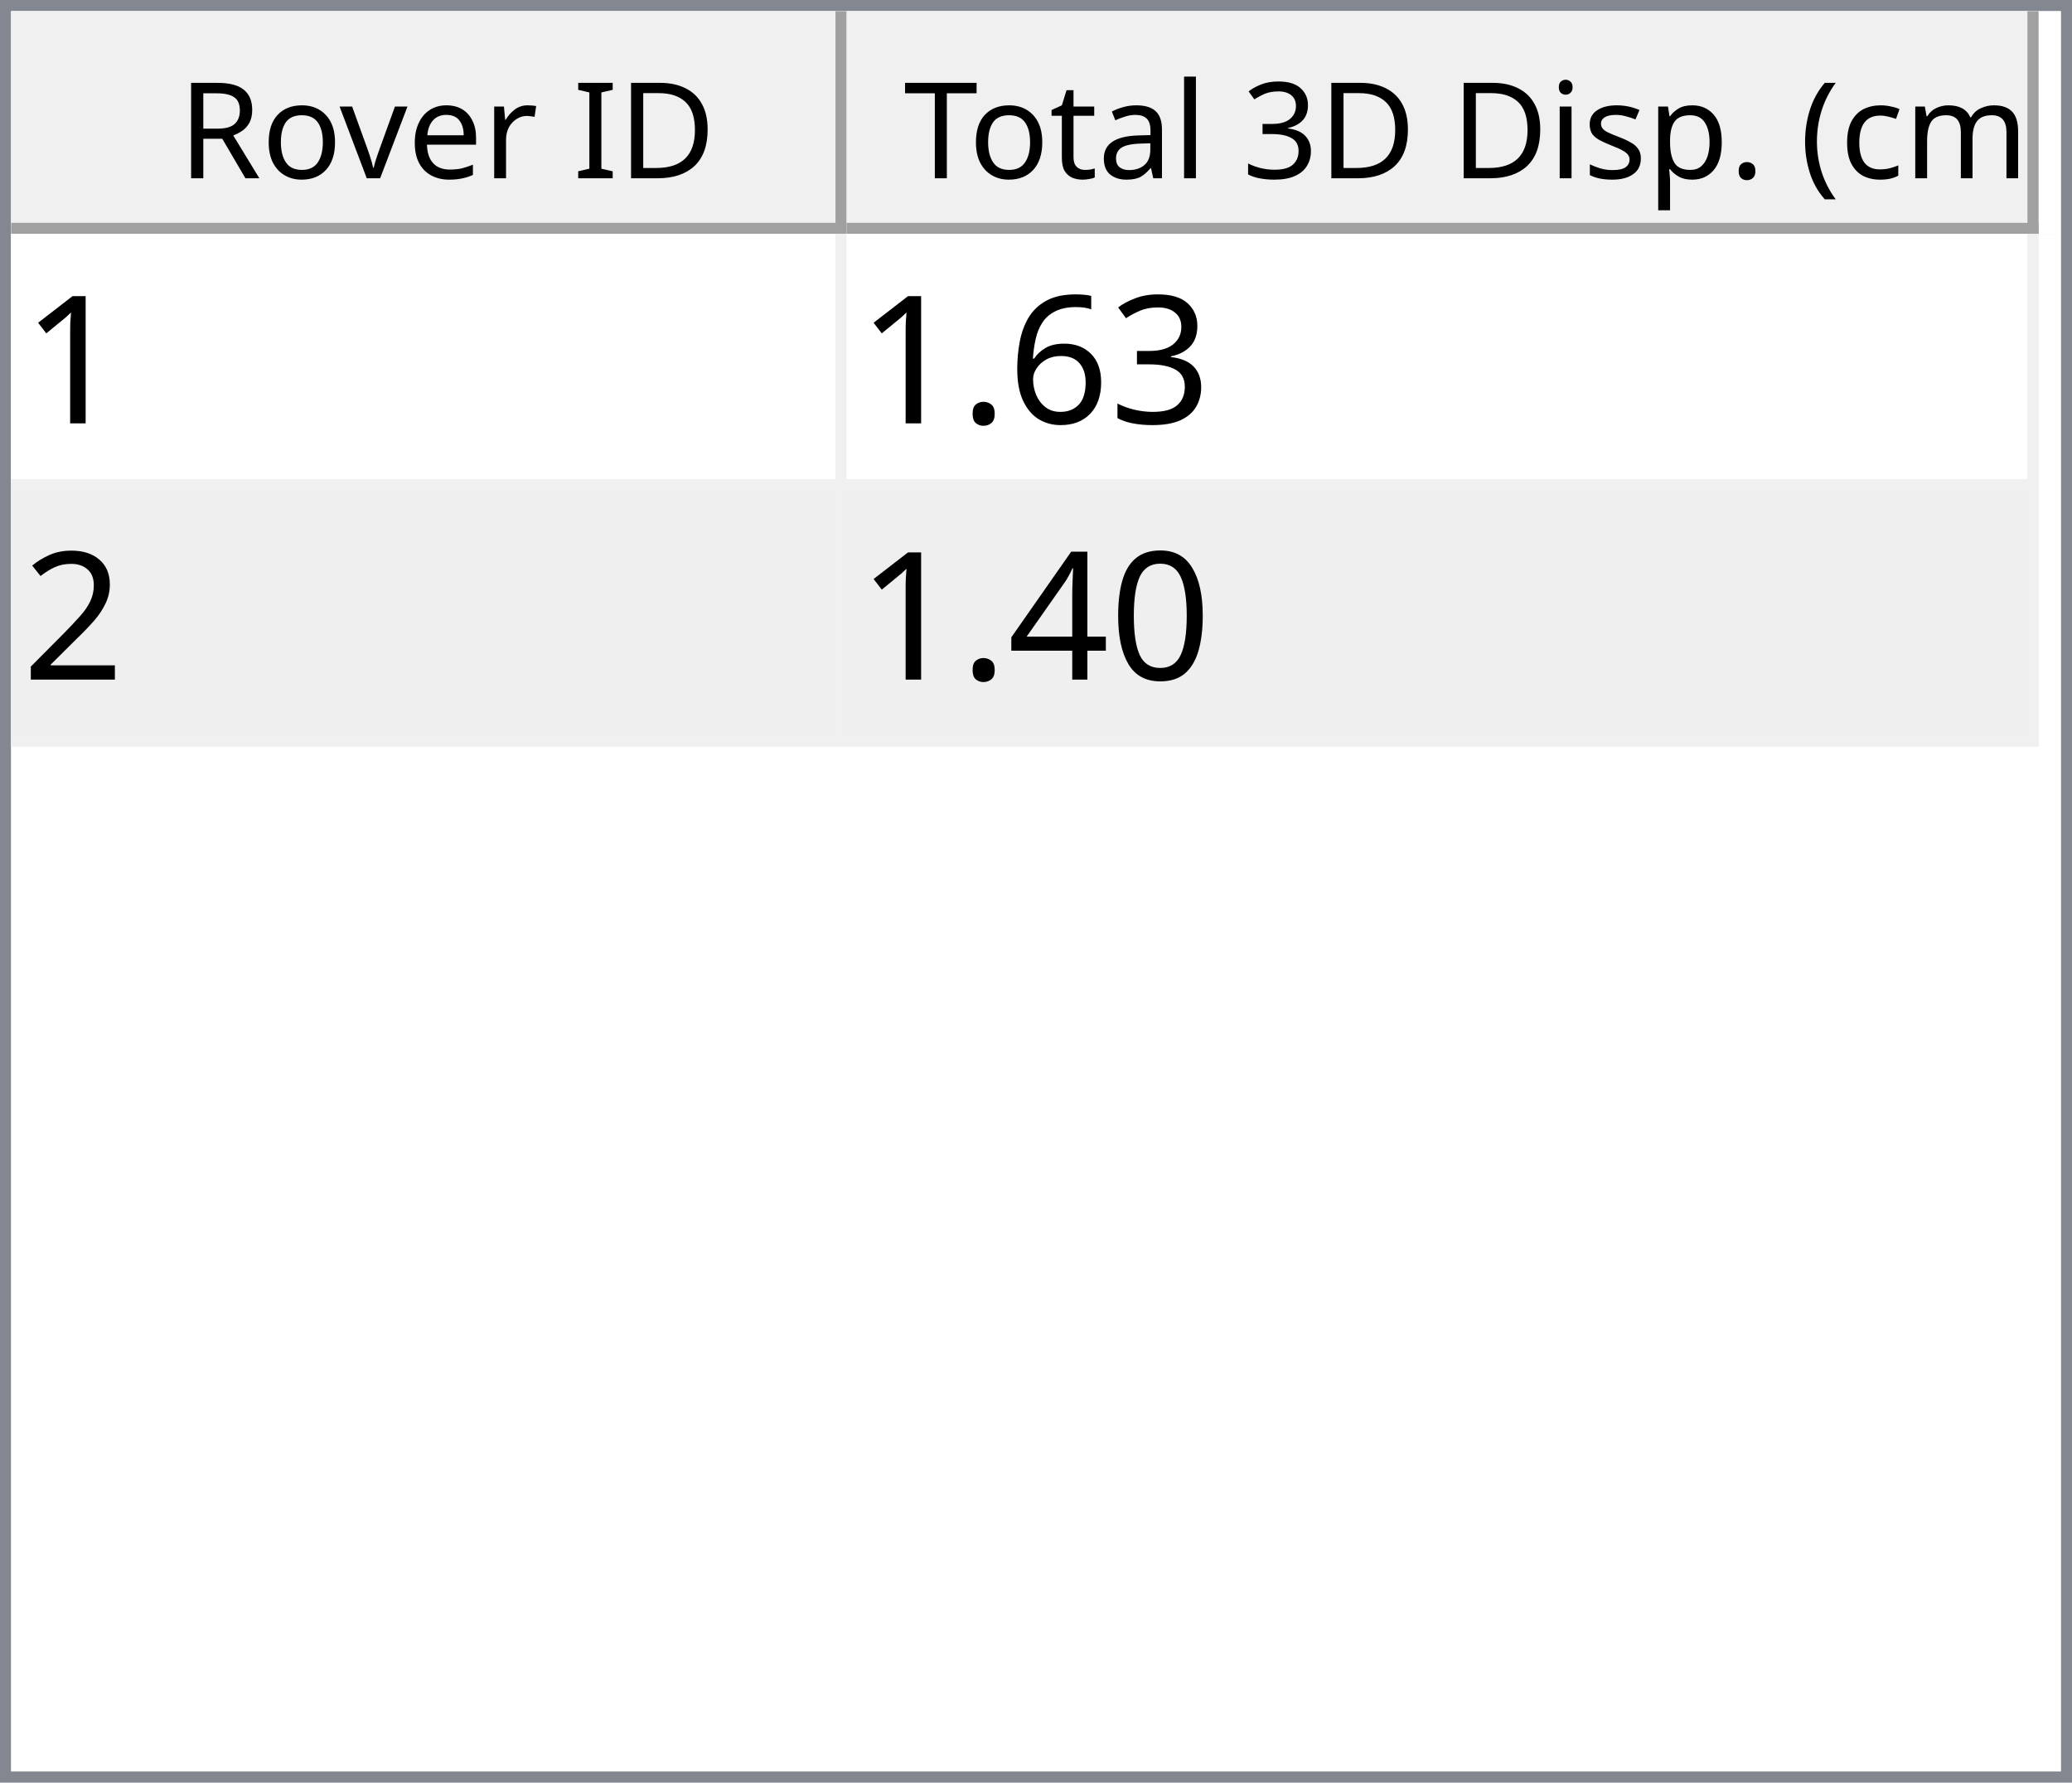
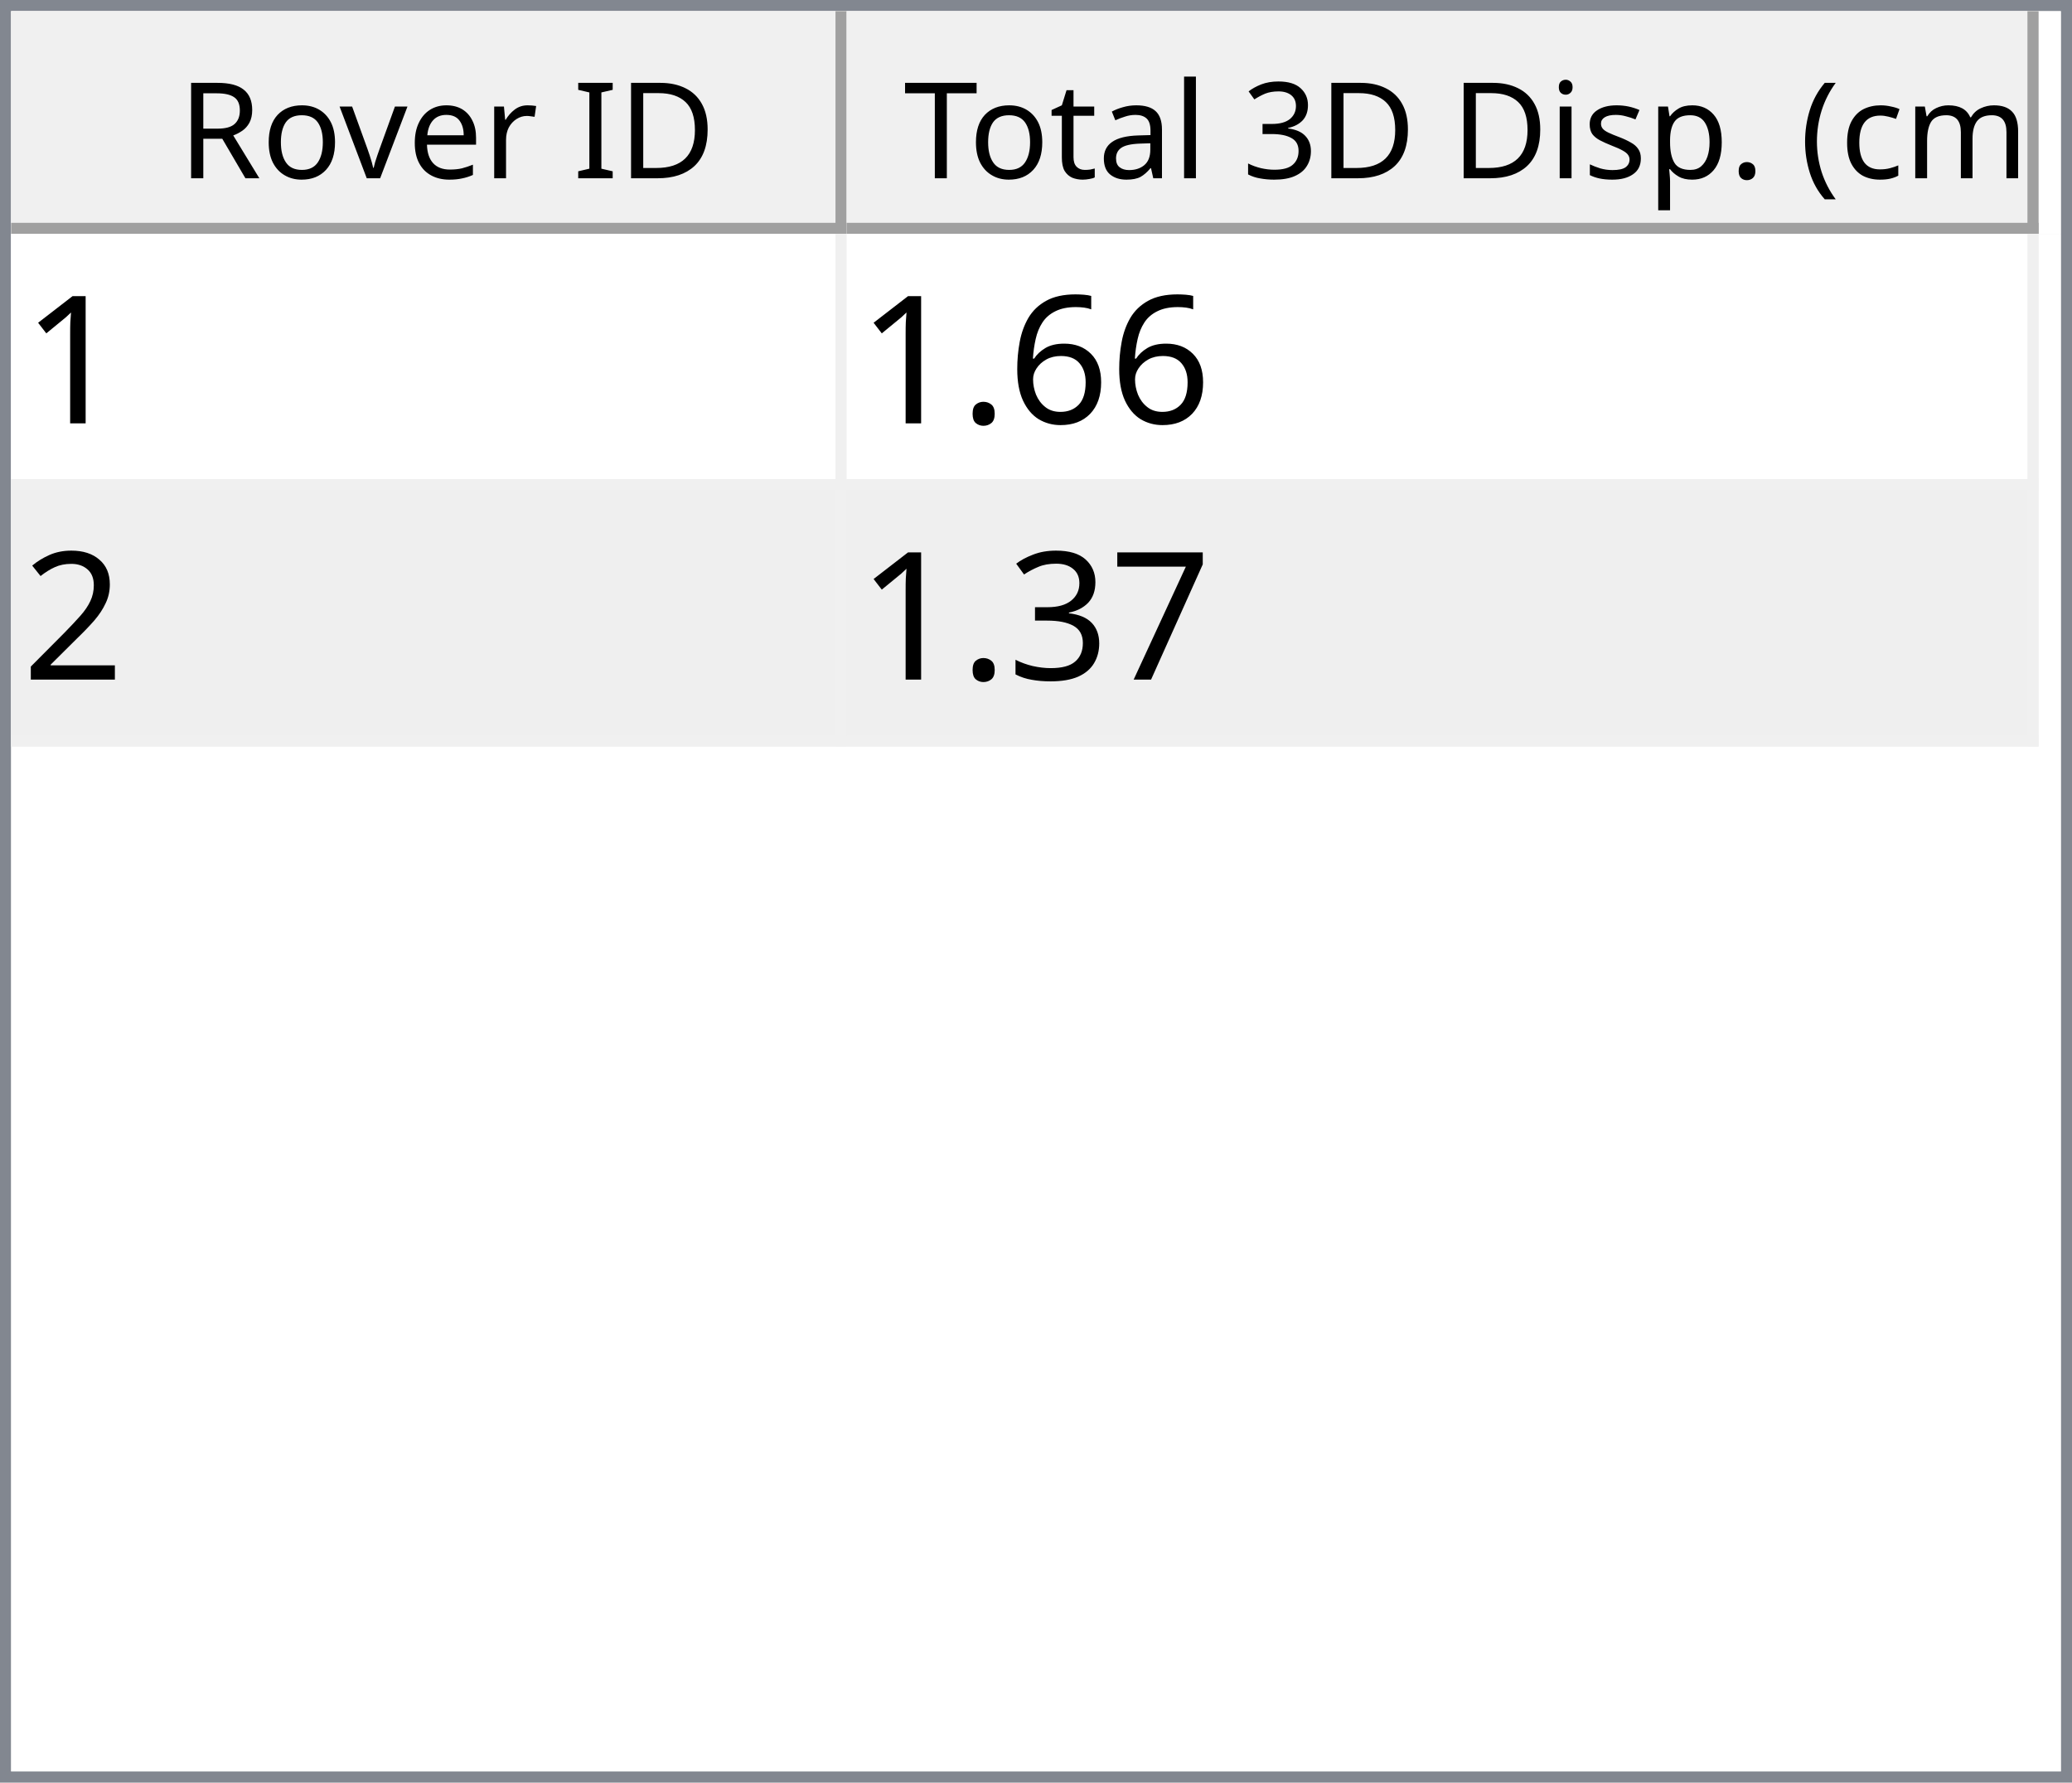
<svg xmlns="http://www.w3.org/2000/svg" style="fill-opacity:1; color-rendering:auto; color-interpolation:auto; text-rendering:auto; stroke:black; stroke-linecap:square; stroke-miterlimit:10; shape-rendering:auto; stroke-opacity:1; fill:black; stroke-dasharray:none; font-weight:normal; stroke-width:1; font-family:'Dialog'; font-style:normal; stroke-linejoin:miter; font-size:12px; stroke-dashoffset:0; image-rendering:auto;" width="186" height="160">
  <defs id="genericDefs" />
  <g>
    <defs id="defs1">
      <clipPath clipPathUnits="userSpaceOnUse" id="clipPath1">
        <path d="M0 0 L186 0 L186 160 L0 160 L0 0 Z" />
      </clipPath>
      <clipPath clipPathUnits="userSpaceOnUse" id="clipPath2">
        <path d="M0 0 L0 160 L186 160 L186 0 Z" />
      </clipPath>
      <clipPath clipPathUnits="userSpaceOnUse" id="clipPath3">
        <path d="M0 0 L0 20 L184 20 L184 0 Z" />
      </clipPath>
      <clipPath clipPathUnits="userSpaceOnUse" id="clipPath4">
        <path d="M0 0 L0 20 L75 20 L75 0 Z" />
      </clipPath>
      <clipPath clipPathUnits="userSpaceOnUse" id="clipPath5">
        <path d="M1 1 L1 19 L74 19 L74 1 Z" />
      </clipPath>
      <clipPath clipPathUnits="userSpaceOnUse" id="clipPath6">
        <path d="M0 0 L0 18 L73 18 L73 0 Z" />
      </clipPath>
      <clipPath clipPathUnits="userSpaceOnUse" id="clipPath7">
        <path d="M-0.5 -0.5 L-0.5 19.5 L74.5 19.5 L74.5 -0.5 Z" />
      </clipPath>
      <clipPath clipPathUnits="userSpaceOnUse" id="clipPath8">
        <path d="M0 0 L0 20 L107 20 L107 0 Z" />
      </clipPath>
      <clipPath clipPathUnits="userSpaceOnUse" id="clipPath9">
        <path d="M1 1 L1 19 L106 19 L106 1 Z" />
      </clipPath>
      <clipPath clipPathUnits="userSpaceOnUse" id="clipPath10">
        <path d="M0 0 L0 18 L105 18 L105 0 Z" />
      </clipPath>
      <clipPath clipPathUnits="userSpaceOnUse" id="clipPath11">
        <path d="M-0.5 -0.5 L-0.5 19.5 L106.5 19.5 L106.5 -0.5 Z" />
      </clipPath>
      <clipPath clipPathUnits="userSpaceOnUse" id="clipPath12">
        <path d="M0 0 L0 138 L184 138 L184 0 Z" />
      </clipPath>
      <clipPath clipPathUnits="userSpaceOnUse" id="clipPath13">
        <path d="M0 0 L0 46 L182 46 L182 0 Z" />
      </clipPath>
      <clipPath clipPathUnits="userSpaceOnUse" id="clipPath14">
        <path d="M-0.5 -0.5 L-0.5 45.5 L181.5 45.5 L181.5 -0.5 Z" />
      </clipPath>
      <clipPath clipPathUnits="userSpaceOnUse" id="clipPath15">
        <path d="M0 0 L0 22 L74 22 L74 0 Z" />
      </clipPath>
      <clipPath clipPathUnits="userSpaceOnUse" id="clipPath16">
        <path d="M0 0 L0 22 L106 22 L106 0 Z" />
      </clipPath>
      <font horiz-adv-x="64.551" id="font1">
        <font-face ascent="107.91" descent="25.098" units-per-em="100" style="font-style:normal; font-family:Segoe UI; font-weight:normal;" />
        <missing-glyph horiz-adv-x="64.551" d="M8.109 0 L8.109 68.266 L56.453 68.266 L56.453 0 L8.109 0 ZM15.328 7.234 L49.219 7.234 L49.219 61.031 L15.328 61.031 L15.328 7.234 Z" />
        <glyph unicode="D" horiz-adv-x="70.117" d="M9.188 0 L9.188 70.016 L28.516 70.016 Q65.531 70.016 65.531 35.891 Q65.531 19.672 55.25 9.836 Q44.969 0 27.734 0 L9.188 0 ZM17.391 62.594 L17.391 7.422 L27.828 7.422 Q41.609 7.422 49.273 14.797 Q56.938 22.172 56.938 35.688 Q56.938 62.594 28.328 62.594 L17.391 62.594 Z" />
        <glyph unicode="I" horiz-adv-x="26.611" d="M17.391 0 L9.188 0 L9.188 70.016 L17.391 70.016 L17.391 0 Z" />
        <glyph unicode=" " horiz-adv-x="27.393" d="" />
        <glyph unicode="r" horiz-adv-x="34.766" d="M34.188 41.891 Q32.078 43.5 28.125 43.5 Q23 43.5 19.555 38.672 Q16.109 33.844 16.109 25.484 L16.109 0 L8.109 0 L8.109 50 L16.109 50 L16.109 39.703 L16.312 39.703 Q18.016 44.969 21.531 47.922 Q25.047 50.875 29.391 50.875 Q32.516 50.875 34.188 50.203 L34.188 41.891 Z" />
        <glyph unicode="e" horiz-adv-x="52.295" d="M48.297 23 L12.984 23 Q13.188 14.656 17.484 10.109 Q21.781 5.562 29.297 5.562 Q37.75 5.562 44.828 11.141 L44.828 3.609 Q38.234 -1.172 27.391 -1.172 Q16.797 -1.172 10.742 5.641 Q4.688 12.453 4.688 24.812 Q4.688 36.469 11.305 43.82 Q17.922 51.172 27.734 51.172 Q37.547 51.172 42.922 44.828 Q48.297 38.484 48.297 27.203 L48.297 23 ZM40.094 29.781 Q40.047 36.719 36.75 40.578 Q33.453 44.438 27.594 44.438 Q21.922 44.438 17.969 40.383 Q14.016 36.328 13.094 29.781 L40.094 29.781 Z" />
        <glyph unicode="v" horiz-adv-x="47.9" d="M47.406 50 L27.484 0 L19.625 0 L0.688 50 L9.469 50 L22.172 13.672 Q23.578 9.672 23.922 6.688 L24.125 6.688 Q24.609 10.453 25.688 13.484 L38.969 50 L47.406 50 Z" />
        <glyph unicode="o" horiz-adv-x="58.594" d="M29 -1.172 Q17.922 -1.172 11.305 5.836 Q4.688 12.844 4.688 24.422 Q4.688 37.016 11.57 44.094 Q18.453 51.172 30.172 51.172 Q41.359 51.172 47.633 44.289 Q53.906 37.406 53.906 25.203 Q53.906 13.234 47.141 6.031 Q40.375 -1.172 29 -1.172 ZM29.594 44.438 Q21.875 44.438 17.383 39.188 Q12.891 33.938 12.891 24.703 Q12.891 15.828 17.43 10.695 Q21.969 5.562 29.594 5.562 Q37.359 5.562 41.531 10.594 Q45.703 15.625 45.703 24.906 Q45.703 34.281 41.531 39.359 Q37.359 44.438 29.594 44.438 Z" />
        <glyph unicode="R" horiz-adv-x="59.814" d="M59.375 0 L49.609 0 L37.891 19.625 Q36.281 22.359 34.766 24.289 Q33.25 26.219 31.664 27.438 Q30.078 28.656 28.25 29.219 Q26.422 29.781 24.125 29.781 L17.391 29.781 L17.391 0 L9.188 0 L9.188 70.016 L30.078 70.016 Q34.672 70.016 38.555 68.867 Q42.438 67.719 45.289 65.375 Q48.141 63.031 49.758 59.547 Q51.375 56.062 51.375 51.375 Q51.375 47.703 50.273 44.656 Q49.172 41.609 47.148 39.211 Q45.125 36.812 42.266 35.133 Q39.406 33.453 35.844 32.516 L35.844 32.328 Q37.594 31.547 38.891 30.547 Q40.188 29.547 41.359 28.18 Q42.531 26.812 43.68 25.078 Q44.828 23.344 46.234 21.047 L59.375 0 ZM17.391 62.594 L17.391 37.203 L28.516 37.203 Q31.594 37.203 34.203 38.133 Q36.812 39.062 38.719 40.797 Q40.625 42.531 41.703 45.047 Q42.781 47.562 42.781 50.688 Q42.781 56.297 39.141 59.445 Q35.5 62.594 28.609 62.594 L17.391 62.594 Z" />
        <glyph unicode=")" horiz-adv-x="30.176" d="M8.297 -15.922 L1.172 -15.922 Q16.406 2.344 16.406 26.812 Q16.406 51.469 1.078 70.016 L8.297 70.016 Q23.531 52.156 23.531 26.703 Q23.531 1.375 8.297 -15.922 Z" />
        <glyph unicode="m" horiz-adv-x="86.133" d="M79.109 0 L71.094 0 L71.094 28.719 Q71.094 37.016 68.531 40.727 Q65.969 44.438 59.906 44.438 Q54.781 44.438 51.195 39.75 Q47.609 35.062 47.609 28.516 L47.609 0 L39.594 0 L39.594 29.688 Q39.594 44.438 28.219 44.438 Q22.953 44.438 19.531 40.016 Q16.109 35.594 16.109 28.516 L16.109 0 L8.109 0 L8.109 50 L16.109 50 L16.109 42.094 L16.312 42.094 Q21.625 51.172 31.844 51.172 Q36.969 51.172 40.773 48.312 Q44.578 45.453 46 40.828 Q51.562 51.172 62.594 51.172 Q79.109 51.172 79.109 30.812 L79.109 0 Z" />
        <glyph unicode="c" horiz-adv-x="46.191" d="M42.188 2.297 Q36.422 -1.172 28.516 -1.172 Q17.828 -1.172 11.258 5.789 Q4.688 12.75 4.688 23.828 Q4.688 36.188 11.766 43.68 Q18.844 51.172 30.672 51.172 Q37.25 51.172 42.281 48.734 L42.281 40.531 Q36.719 44.438 30.375 44.438 Q22.703 44.438 17.797 38.945 Q12.891 33.453 12.891 24.516 Q12.891 15.719 17.508 10.641 Q22.125 5.562 29.891 5.562 Q36.422 5.562 42.188 9.906 L42.188 2.297 Z" />
        <glyph unicode="(" horiz-adv-x="30.176" d="M29.109 -15.922 L21.969 -15.922 Q6.844 1.375 6.844 26.703 Q6.844 52.156 21.969 70.016 L29.203 70.016 Q13.875 51.469 13.875 26.812 Q13.875 2.344 29.109 -15.922 Z" />
        <glyph unicode="." horiz-adv-x="21.68" d="M10.891 -1.078 Q8.641 -1.078 7.055 0.539 Q5.469 2.156 5.469 4.391 Q5.469 6.641 7.055 8.273 Q8.641 9.906 10.891 9.906 Q13.188 9.906 14.797 8.273 Q16.406 6.641 16.406 4.391 Q16.406 2.156 14.797 0.539 Q13.188 -1.078 10.891 -1.078 Z" />
        <glyph unicode="p" horiz-adv-x="58.789" d="M16.312 7.234 L16.109 7.234 L16.109 -23 L8.109 -23 L8.109 50 L16.109 50 L16.109 41.219 L16.312 41.219 Q22.219 51.172 33.594 51.172 Q43.266 51.172 48.688 44.461 Q54.109 37.75 54.109 26.469 Q54.109 13.922 48 6.375 Q41.891 -1.172 31.297 -1.172 Q21.578 -1.172 16.312 7.234 ZM16.109 27.391 L16.109 20.406 Q16.109 14.203 20.141 9.883 Q24.172 5.562 30.375 5.562 Q37.641 5.562 41.773 11.133 Q45.906 16.703 45.906 26.609 Q45.906 34.969 42.047 39.703 Q38.188 44.438 31.594 44.438 Q24.609 44.438 20.359 39.578 Q16.109 34.719 16.109 27.391 Z" />
        <glyph unicode="s" horiz-adv-x="42.432" d="M5.078 1.812 L5.078 10.406 Q11.625 5.562 19.484 5.562 Q30.031 5.562 30.031 12.594 Q30.031 14.594 29.125 15.992 Q28.219 17.391 26.68 18.461 Q25.141 19.531 23.07 20.383 Q21 21.234 18.609 22.172 Q15.281 23.484 12.766 24.828 Q10.25 26.172 8.57 27.859 Q6.891 29.547 6.031 31.695 Q5.172 33.844 5.172 36.719 Q5.172 40.234 6.789 42.945 Q8.406 45.656 11.086 47.484 Q13.766 49.312 17.211 50.242 Q20.656 51.172 24.312 51.172 Q30.812 51.172 35.938 48.922 L35.938 40.828 Q30.422 44.438 23.25 44.438 Q21 44.438 19.195 43.922 Q17.391 43.406 16.094 42.477 Q14.797 41.547 14.086 40.258 Q13.375 38.969 13.375 37.406 Q13.375 35.453 14.086 34.133 Q14.797 32.812 16.164 31.789 Q17.531 30.766 19.484 29.938 Q21.438 29.109 23.922 28.125 Q27.25 26.859 29.883 25.516 Q32.516 24.172 34.375 22.484 Q36.234 20.797 37.234 18.602 Q38.234 16.406 38.234 13.375 Q38.234 9.672 36.602 6.938 Q34.969 4.203 32.234 2.398 Q29.5 0.594 25.93 -0.289 Q22.359 -1.172 18.453 -1.172 Q10.75 -1.172 5.078 1.812 Z" />
        <glyph unicode="i" horiz-adv-x="24.219" d="M12.203 62.703 Q10.062 62.703 8.547 64.164 Q7.031 65.625 7.031 67.875 Q7.031 70.125 8.547 71.609 Q10.062 73.094 12.203 73.094 Q14.406 73.094 15.945 71.609 Q17.484 70.125 17.484 67.875 Q17.484 65.719 15.945 64.211 Q14.406 62.703 12.203 62.703 ZM16.109 0 L8.109 0 L8.109 50 L16.109 50 L16.109 0 Z" />
        <glyph unicode="3" horiz-adv-x="53.906" d="M46.531 19.828 Q46.531 15.094 44.75 11.211 Q42.969 7.328 39.719 4.57 Q36.469 1.812 31.93 0.297 Q27.391 -1.219 21.922 -1.219 Q11.922 -1.219 6 2.594 L6 11.188 Q13.094 5.609 22.219 5.609 Q25.875 5.609 28.828 6.539 Q31.781 7.469 33.906 9.227 Q36.031 10.984 37.18 13.477 Q38.328 15.969 38.328 19.094 Q38.328 32.812 18.797 32.812 L12.984 32.812 L12.984 39.594 L18.5 39.594 Q35.797 39.594 35.797 52.484 Q35.797 64.406 22.609 64.406 Q15.188 64.406 8.688 59.422 L8.688 67.188 Q15.375 71.188 24.609 71.188 Q29 71.188 32.57 69.969 Q36.141 68.75 38.68 66.555 Q41.219 64.359 42.609 61.281 Q44 58.203 44 54.5 Q44 40.672 30.031 36.719 L30.031 36.531 Q33.594 36.141 36.625 34.797 Q39.656 33.453 41.852 31.305 Q44.047 29.156 45.289 26.25 Q46.531 23.344 46.531 19.828 Z" />
        <glyph unicode="l" horiz-adv-x="24.219" d="M16.109 0 L8.109 0 L8.109 74.031 L16.109 74.031 L16.109 0 Z" />
        <glyph unicode="a" horiz-adv-x="50.879" d="M43.891 0 L35.891 0 L35.891 7.812 L35.688 7.812 Q30.469 -1.172 20.312 -1.172 Q12.844 -1.172 8.617 2.781 Q4.391 6.734 4.391 13.281 Q4.391 27.297 20.906 29.594 L35.891 31.688 Q35.891 44.438 25.594 44.438 Q16.547 44.438 9.281 38.281 L9.281 46.484 Q16.656 51.172 26.266 51.172 Q43.891 51.172 43.891 32.516 L43.891 0 ZM35.891 25.297 L23.828 23.641 Q18.266 22.859 15.43 20.875 Q12.594 18.891 12.594 13.875 Q12.594 10.203 15.211 7.883 Q17.828 5.562 22.172 5.562 Q28.125 5.562 32.008 9.742 Q35.891 13.922 35.891 20.312 L35.891 25.297 Z" />
        <glyph unicode="t" horiz-adv-x="33.887" d="M31.297 0.484 Q28.469 -1.078 23.828 -1.078 Q10.688 -1.078 10.688 13.578 L10.688 43.172 L2.094 43.172 L2.094 50 L10.688 50 L10.688 62.203 L18.703 64.797 L18.703 50 L31.297 50 L31.297 43.172 L18.703 43.172 L18.703 14.984 Q18.703 9.969 20.414 7.82 Q22.125 5.672 26.078 5.672 Q29.109 5.672 31.297 7.328 L31.297 0.484 Z" />
        <glyph unicode="T" horiz-adv-x="52.393" d="M50.594 62.594 L30.375 62.594 L30.375 0 L22.172 0 L22.172 62.594 L2 62.594 L2 70.016 L50.594 70.016 L50.594 62.594 Z" />
      </font>
      <font horiz-adv-x="75.0" id="font2">
        <font-face ascent="100.537" descent="21.973" units-per-em="100" style="font-style:normal; font-family:sans-serif; font-weight:normal;" />
        <missing-glyph horiz-adv-x="75.0" d="M12.5 0 L12.5 62.5 L62.5 62.5 L62.5 0 L12.5 0 ZM14.062 1.562 L60.938 1.562 L60.938 60.938 L14.062 60.938 L14.062 1.562 Z" />
        <glyph unicode="1" horiz-adv-x="55.615" d="M37.25 0 L28.469 0 L28.469 56 Q25.297 52.984 20.141 49.953 Q14.984 46.922 10.891 45.406 L10.891 53.906 Q18.266 57.375 23.781 62.305 Q29.297 67.234 31.594 71.875 L37.25 71.875 L37.25 0 Z" />
-         <glyph unicode="3" horiz-adv-x="55.615" d="M4.203 18.891 L12.984 20.062 Q14.5 12.594 18.141 9.297 Q21.781 6 27 6 Q33.203 6 37.477 10.297 Q41.75 14.594 41.75 20.953 Q41.75 27 37.797 30.93 Q33.844 34.859 27.734 34.859 Q25.25 34.859 21.531 33.891 L22.516 41.609 Q23.391 41.5 23.922 41.5 Q29.547 41.5 34.039 44.43 Q38.531 47.359 38.531 53.469 Q38.531 58.297 35.258 61.477 Q31.984 64.656 26.812 64.656 Q21.688 64.656 18.266 61.43 Q14.844 58.203 13.875 51.766 L5.078 53.328 Q6.688 62.156 12.398 67.016 Q18.109 71.875 26.609 71.875 Q32.469 71.875 37.398 69.359 Q42.328 66.844 44.945 62.5 Q47.562 58.156 47.562 53.266 Q47.562 48.641 45.07 44.828 Q42.578 41.016 37.703 38.766 Q44.047 37.312 47.562 32.695 Q51.078 28.078 51.078 21.141 Q51.078 11.766 44.242 5.25 Q37.406 -1.266 26.953 -1.266 Q17.531 -1.266 11.305 4.352 Q5.078 9.969 4.203 18.891 Z" />
        <glyph unicode="6" horiz-adv-x="55.615" d="M49.75 54.047 L41.016 53.375 Q39.844 58.547 37.703 60.891 Q34.125 64.656 28.906 64.656 Q24.703 64.656 21.531 62.312 Q17.391 59.281 14.992 53.469 Q12.594 47.656 12.5 36.922 Q15.672 41.75 20.266 44.094 Q24.859 46.438 29.891 46.438 Q38.672 46.438 44.852 39.969 Q51.031 33.5 51.031 23.25 Q51.031 16.5 48.125 10.719 Q45.219 4.938 40.141 1.859 Q35.062 -1.219 28.609 -1.219 Q17.625 -1.219 10.695 6.859 Q3.766 14.938 3.766 33.5 Q3.766 54.25 11.422 63.672 Q18.109 71.875 29.438 71.875 Q37.891 71.875 43.289 67.141 Q48.688 62.406 49.75 54.047 ZM13.875 23.188 Q13.875 18.656 15.797 14.508 Q17.719 10.359 21.188 8.18 Q24.656 6 28.469 6 Q34.031 6 38.039 10.492 Q42.047 14.984 42.047 22.703 Q42.047 30.125 38.086 34.398 Q34.125 38.672 28.125 38.672 Q22.172 38.672 18.023 34.398 Q13.875 30.125 13.875 23.188 Z" />
        <glyph unicode="." horiz-adv-x="27.783" d="M9.078 0 L9.078 10.016 L19.094 10.016 L19.094 0 L9.078 0 Z" />
        <glyph unicode="2" horiz-adv-x="55.615" d="M50.344 8.453 L50.344 0 L3.031 0 Q2.938 3.172 4.047 6.109 Q5.859 10.938 9.836 15.625 Q13.812 20.312 21.344 26.469 Q33.016 36.031 37.117 41.625 Q41.219 47.219 41.219 52.203 Q41.219 57.422 37.477 61.008 Q33.734 64.594 27.734 64.594 Q21.391 64.594 17.578 60.789 Q13.766 56.984 13.719 50.25 L4.688 51.172 Q5.609 61.281 11.664 66.578 Q17.719 71.875 27.938 71.875 Q38.234 71.875 44.242 66.164 Q50.25 60.453 50.25 52 Q50.25 47.703 48.492 43.555 Q46.734 39.406 42.656 34.812 Q38.578 30.219 29.109 22.219 Q21.188 15.578 18.945 13.211 Q16.703 10.844 15.234 8.453 L50.344 8.453 Z" />
-         <glyph unicode="0" horiz-adv-x="55.615" d="M4.156 35.297 Q4.156 48 6.766 55.742 Q9.375 63.484 14.523 67.68 Q19.672 71.875 27.484 71.875 Q33.25 71.875 37.594 69.555 Q41.938 67.234 44.773 62.867 Q47.609 58.5 49.219 52.227 Q50.828 45.953 50.828 35.297 Q50.828 22.703 48.242 14.969 Q45.656 7.234 40.508 3.008 Q35.359 -1.219 27.484 -1.219 Q17.141 -1.219 11.234 6.203 Q4.156 15.141 4.156 35.297 ZM13.188 35.297 Q13.188 17.672 17.312 11.836 Q21.438 6 27.484 6 Q33.547 6 37.672 11.859 Q41.797 17.719 41.797 35.297 Q41.797 52.984 37.672 58.789 Q33.547 64.594 27.391 64.594 Q21.344 64.594 17.719 59.469 Q13.188 52.938 13.188 35.297 Z" />
-         <glyph unicode="4" horiz-adv-x="55.615" d="M32.328 0 L32.328 17.141 L1.266 17.141 L1.266 25.203 L33.938 71.578 L41.109 71.578 L41.109 25.203 L50.781 25.203 L50.781 17.141 L41.109 17.141 L41.109 0 L32.328 0 ZM32.328 25.203 L32.328 57.469 L9.906 25.203 L32.328 25.203 Z" />
+         <glyph unicode="7" horiz-adv-x="55.615" d="M4.734 62.203 L4.734 70.656 L51.078 70.656 L51.078 63.812 Q44.234 56.547 37.523 44.484 Q30.812 32.422 27.156 19.672 Q24.516 10.688 23.781 0 L14.75 0 Q14.891 8.453 18.062 20.414 Q21.234 32.375 27.172 43.484 Q33.109 54.594 39.797 62.203 L4.734 62.203 Z" />
+         <glyph unicode="3" horiz-adv-x="55.615" d="M4.203 18.891 L12.984 20.062 Q14.5 12.594 18.141 9.297 Q21.781 6 27 6 Q33.203 6 37.477 10.297 Q41.75 14.594 41.75 20.953 Q41.75 27 37.797 30.93 Q33.844 34.859 27.734 34.859 Q25.25 34.859 21.531 33.891 L22.516 41.609 Q23.391 41.5 23.922 41.5 Q29.547 41.5 34.039 44.43 Q38.531 47.359 38.531 53.469 Q38.531 58.297 35.258 61.477 Q31.984 64.656 26.812 64.656 Q21.688 64.656 18.266 61.43 Q14.844 58.203 13.875 51.766 L5.078 53.328 Q6.688 62.156 12.398 67.016 Q18.109 71.875 26.609 71.875 Q32.469 71.875 37.398 69.359 Q42.328 66.844 44.945 62.5 Q47.562 58.156 47.562 53.266 Q47.562 48.641 45.07 44.828 Q42.578 41.016 37.703 38.766 Q44.047 37.312 47.562 32.695 Q51.078 28.078 51.078 21.141 Q51.078 11.766 44.242 5.25 Q37.406 -1.266 26.953 -1.266 Q17.531 -1.266 11.305 4.352 Q5.078 9.969 4.203 18.891 Z" />
      </font>
    </defs>
    <g style="fill:white; stroke:white;">
      <rect x="0" y="0" width="186" style="clip-path:url(#clipPath1); stroke:none;" height="160" />
    </g>
    <g style="fill:white; text-rendering:optimizeSpeed; color-rendering:optimizeSpeed; image-rendering:optimizeSpeed; shape-rendering:crispEdges; stroke:white; color-interpolation:sRGB;">
      <rect x="0" width="186" height="160" y="0" style="stroke:none;" />
      <path style="stroke:none;" d="M0 160 L186 160 L186 0 L0 0 Z" />
    </g>
    <g style="fill:rgb(240,240,240); font-family:'Segoe UI'; stroke:rgb(240,240,240);">
      <rect x="0" y="0" width="186" style="clip-path:url(#clipPath2); stroke:none;" height="160" />
    </g>
    <g style="fill:rgb(130,135,144); font-family:'Segoe UI'; stroke:rgb(130,135,144);">
      <path d="M0 0 L186 0 L186 160 L0 160 L0 0 ZM1 1 L185 1 L185 159 L1 159 L1 1 Z" style="fill-rule:evenodd; clip-path:url(#clipPath2); stroke:none;" />
    </g>
    <g style="fill:white; font-family:'Segoe UI'; stroke:white;" transform="translate(1,1)">
      <rect x="0" y="0" width="184" style="clip-path:url(#clipPath3); stroke:none;" height="20" />
    </g>
    <g style="fill:rgb(240,240,240); font-family:'Segoe UI'; stroke:rgb(240,240,240);" transform="translate(1,1)">
      <rect x="0" y="0" width="75" style="clip-path:url(#clipPath4); stroke:none;" height="20" />
    </g>
    <g style="font-family:'Segoe UI';" transform="translate(2,2)">
      <text x="14" xml:space="preserve" y="14" style="clip-path:url(#clipPath6); stroke:none;">Rover ID</text>
    </g>
    <g style="fill:rgb(160,160,160); font-family:'Segoe UI'; stroke:rgb(160,160,160); stroke-linejoin:bevel;" transform="translate(1.5,1.5)">
      <line x1="74" x2="74" y1="0" style="fill:none; clip-path:url(#clipPath7);" y2="19" />
    </g>
    <g style="fill:rgb(160,160,160); font-family:'Segoe UI'; stroke:rgb(160,160,160); stroke-linejoin:bevel;" transform="matrix(1,0,0,1,1,1) translate(0.5,0.5)">
      <line x1="0" x2="74" y1="19" style="fill:none; clip-path:url(#clipPath7);" y2="19" />
    </g>
    <g style="fill:rgb(240,240,240); font-family:'Segoe UI'; stroke:rgb(240,240,240);" transform="translate(76,1)">
      <rect x="0" y="0" width="107" style="clip-path:url(#clipPath8); stroke:none;" height="20" />
    </g>
    <g style="font-family:'Segoe UI';" transform="translate(77,2)">
      <text x="1" xml:space="preserve" y="14" style="clip-path:url(#clipPath10); stroke:none;"> Total 3D Disp. (cm)</text>
    </g>
    <g style="fill:rgb(160,160,160); font-family:'Segoe UI'; stroke:rgb(160,160,160); stroke-linejoin:bevel;" transform="translate(76.5,1.5)">
      <line x1="106" x2="106" y1="0" style="fill:none; clip-path:url(#clipPath11);" y2="19" />
    </g>
    <g style="fill:rgb(160,160,160); font-family:'Segoe UI'; stroke:rgb(160,160,160); stroke-linejoin:bevel;" transform="matrix(1,0,0,1,76,1) translate(0.5,0.5)">
      <line x1="0" x2="106" y1="19" style="fill:none; clip-path:url(#clipPath11);" y2="19" />
    </g>
    <g style="fill:white; font-family:'Segoe UI'; stroke:white;" transform="translate(1,21)">
      <rect x="0" y="0" width="184" style="clip-path:url(#clipPath12); stroke:none;" height="138" />
    </g>
    <g style="fill:rgb(240,240,240); font-size:16px; font-family:sans-serif; stroke:rgb(240,240,240);" transform="translate(1,21)">
      <rect x="0" y="0" width="182" style="clip-path:url(#clipPath13); stroke:none;" height="46" />
      <line transform="translate(0.5,0.5)" x1="0" x2="181" y1="22" style="clip-path:url(#clipPath14); fill:none; stroke-linejoin:bevel;" y2="22" />
    </g>
    <g transform="matrix(1,0,0,1,1,21) translate(0.5,0.5)" style="fill:rgb(240,240,240); font-size:16px; font-family:sans-serif; stroke:rgb(240,240,240); stroke-linejoin:bevel;">
      <line x1="0" x2="181" y1="45" style="fill:none; clip-path:url(#clipPath14);" y2="45" />
    </g>
    <g transform="matrix(1,0,0,1,1,21) translate(0.5,0.5)" style="fill:rgb(240,240,240); font-size:16px; font-family:sans-serif; stroke:rgb(240,240,240); stroke-linejoin:bevel;">
      <line x1="74" x2="74" y1="0" style="fill:none; clip-path:url(#clipPath14);" y2="45" />
    </g>
    <g transform="matrix(1,0,0,1,1,21) translate(0.5,0.5)" style="fill:rgb(240,240,240); font-size:16px; font-family:sans-serif; stroke:rgb(240,240,240); stroke-linejoin:bevel;">
      <line x1="181" x2="181" y1="0" style="fill:none; clip-path:url(#clipPath14);" y2="45" />
    </g>
    <g style="fill:white; font-size:16px; font-family:sans-serif; stroke:white;" transform="matrix(1,0,0,1,1,21)">
      <rect x="0" y="0" width="74" style="clip-path:url(#clipPath15); stroke:none;" height="22" />
      <text x="1" y="17" style="fill:black; clip-path:url(#clipPath15); stroke:none;" xml:space="preserve">1</text>
    </g>
    <g style="fill:white; font-size:16px; font-family:sans-serif; stroke:white;" transform="matrix(1,0,0,1,1,21) translate(75,0)">
      <rect x="0" y="0" width="106" style="clip-path:url(#clipPath16); stroke:none;" height="22" />
-       <text x="1" y="17" style="fill:black; clip-path:url(#clipPath16); stroke:none;" xml:space="preserve">1.63</text>
+       <text x="1" y="17" style="fill:black; clip-path:url(#clipPath16); stroke:none;" xml:space="preserve">1.66</text>
    </g>
    <g style="fill:rgb(239,239,239); font-size:16px; font-family:sans-serif; stroke:rgb(239,239,239);" transform="matrix(1,0,0,1,1,21) translate(0,23)">
      <rect x="0" y="0" width="74" style="clip-path:url(#clipPath15); stroke:none;" height="22" />
      <text x="1" y="17" style="fill:black; clip-path:url(#clipPath15); stroke:none;" xml:space="preserve">2</text>
    </g>
    <g style="fill:rgb(239,239,239); font-size:16px; font-family:sans-serif; stroke:rgb(239,239,239);" transform="matrix(1,0,0,1,1,21) translate(75,23)">
      <rect x="0" y="0" width="106" style="clip-path:url(#clipPath16); stroke:none;" height="22" />
-       <text x="1" y="17" style="fill:black; clip-path:url(#clipPath16); stroke:none;" xml:space="preserve">1.40</text>
+       <text x="1" y="17" style="fill:black; clip-path:url(#clipPath16); stroke:none;" xml:space="preserve">1.37</text>
    </g>
  </g>
</svg>
